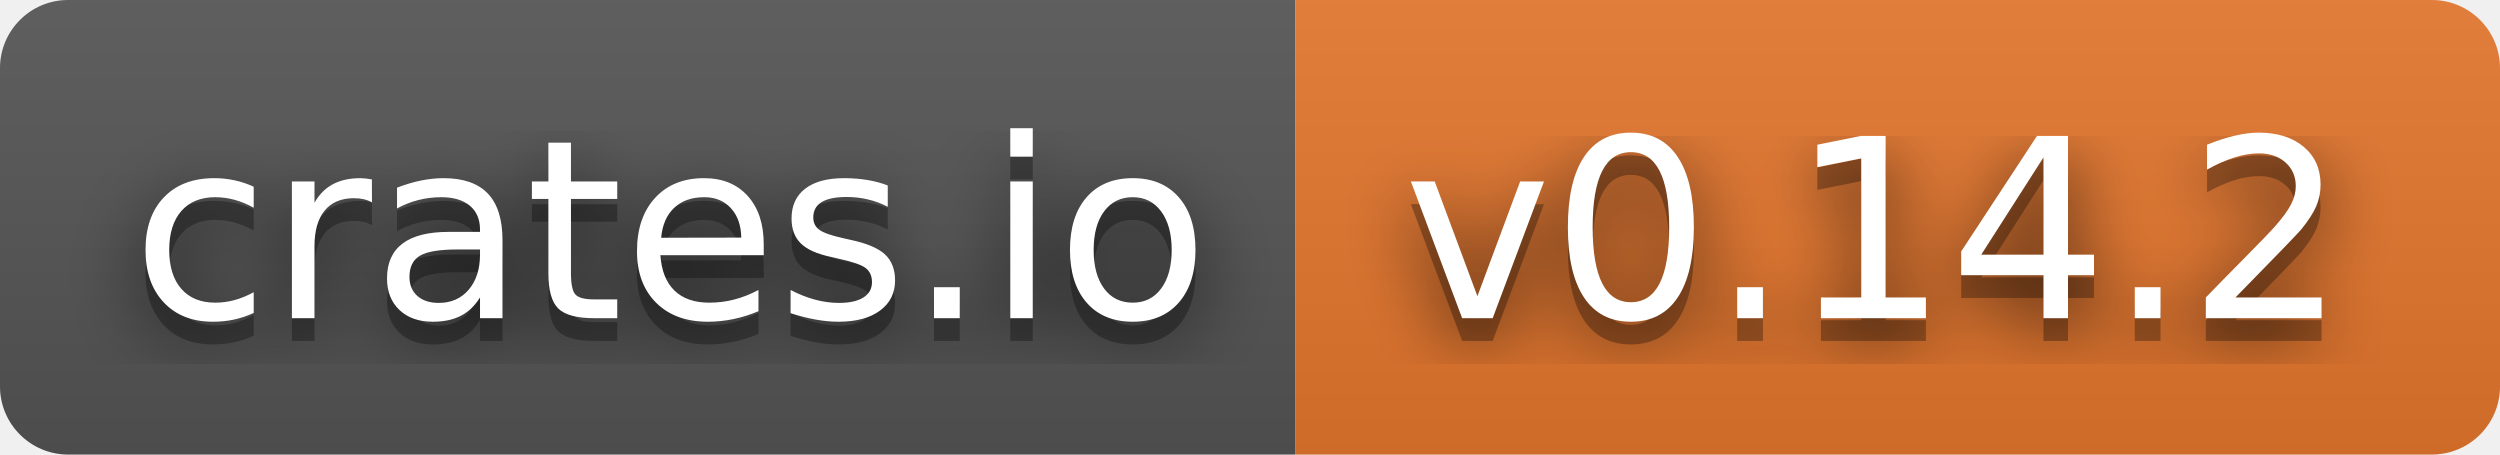
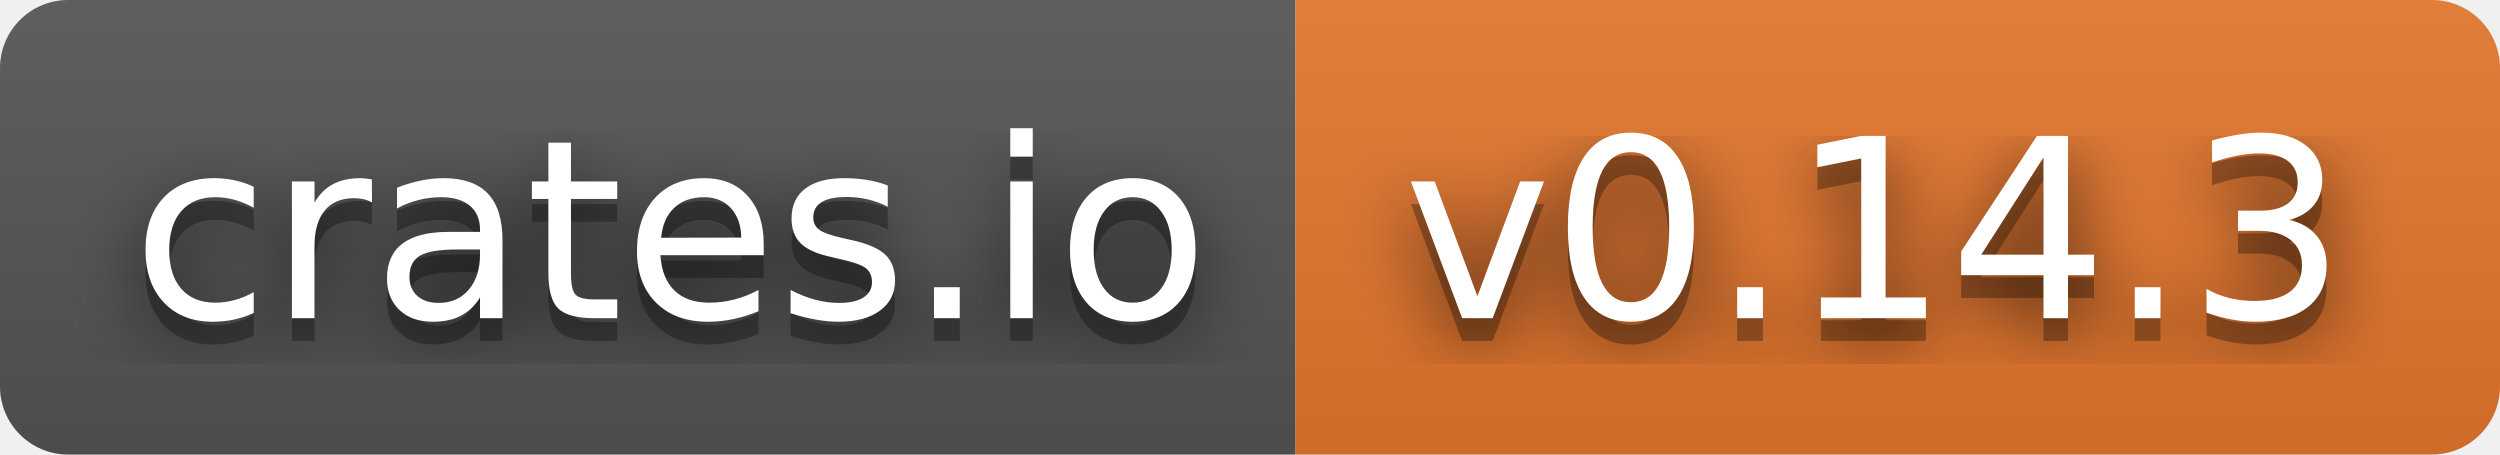
- <svg xmlns="http://www.w3.org/2000/svg" width="110" height="20" role="img" aria-label="crates.io: v0.14.2">
+ <svg xmlns="http://www.w3.org/2000/svg" width="110" height="20" role="img" aria-label="crates.io: v0.14.3">
  <filter id="blur">
    <feGaussianBlur stdDeviation="16" />
  </filter>
  <linearGradient id="s" x2="0" y2="100%">
    <stop offset="0" stop-color="#bbb" stop-opacity=".1" />
    <stop offset="1" stop-opacity=".1" />
  </linearGradient>
  <clipPath id="r">
    <rect width="110" height="20" rx="3" />
  </clipPath>
  <g clip-path="url(#r)">
    <rect width="57" height="20" fill="#555" />
    <rect x="57" width="53" height="20" fill="#e6772e" />
    <rect width="110" height="20" fill="url(#s)" />
  </g>
  <g fill="#fff" text-anchor="middle" font-family="Verdana,Geneva,DejaVu Sans,sans-serif" text-rendering="geometricPrecision" font-size="110">
    <g transform="scale(.1)">
      <g aria-hidden="true" fill="#010101">
        <text x="295" y="150" fill-opacity=".8" filter="url(#blur)" textLength="470">crates.io</text>
        <text x="295" y="150" fill-opacity=".3" textLength="470">crates.io</text>
      </g>
      <text x="295" y="140" textLength="470">crates.io</text>
    </g>
    <g transform="scale(.1)">
      <g aria-hidden="true" fill="#010101">
-         <text x="825" y="150" fill-opacity=".8" filter="url(#blur)" textLength="430">v0.14.2</text>
-         <text x="825" y="150" fill-opacity=".3" textLength="430">v0.14.2</text>
+         <text x="825" y="150" fill-opacity=".8" filter="url(#blur)" textLength="430">v0.14.3</text>
+         <text x="825" y="150" fill-opacity=".3" textLength="430">v0.14.3</text>
      </g>
-       <text x="825" y="140" textLength="430">v0.14.2</text>
+       <text x="825" y="140" textLength="430">v0.14.3</text>
    </g>
  </g>
</svg>
